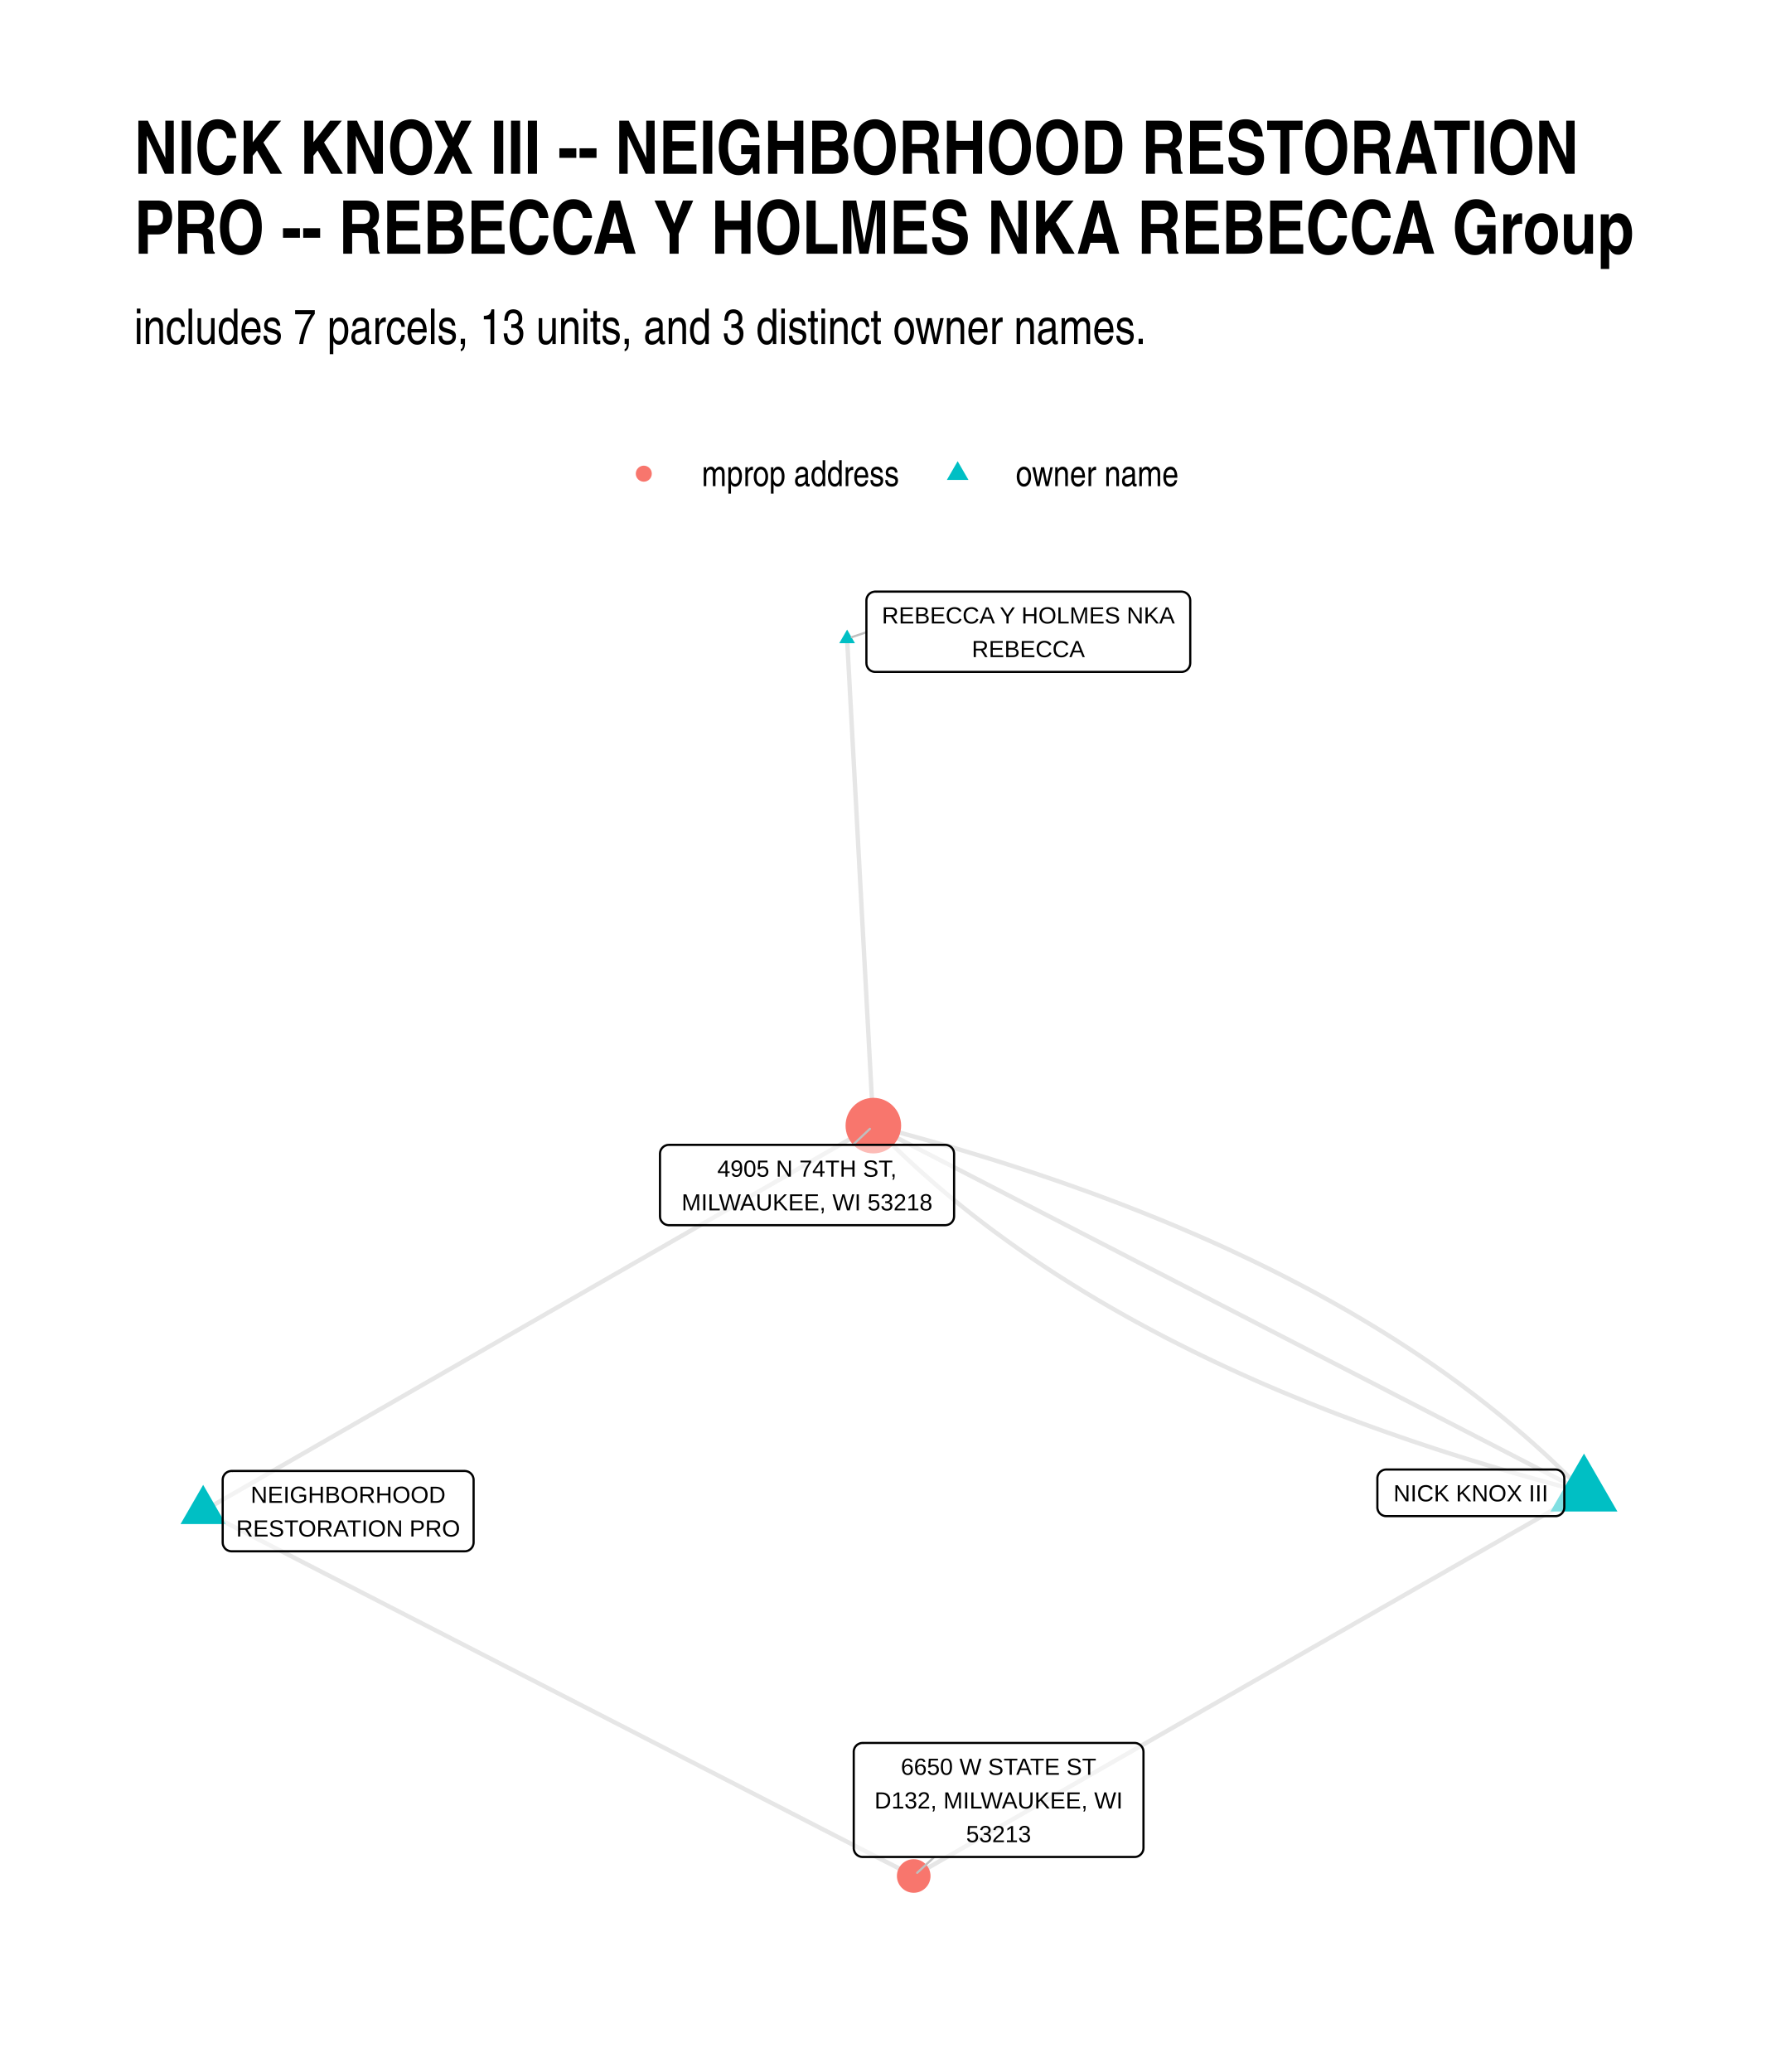
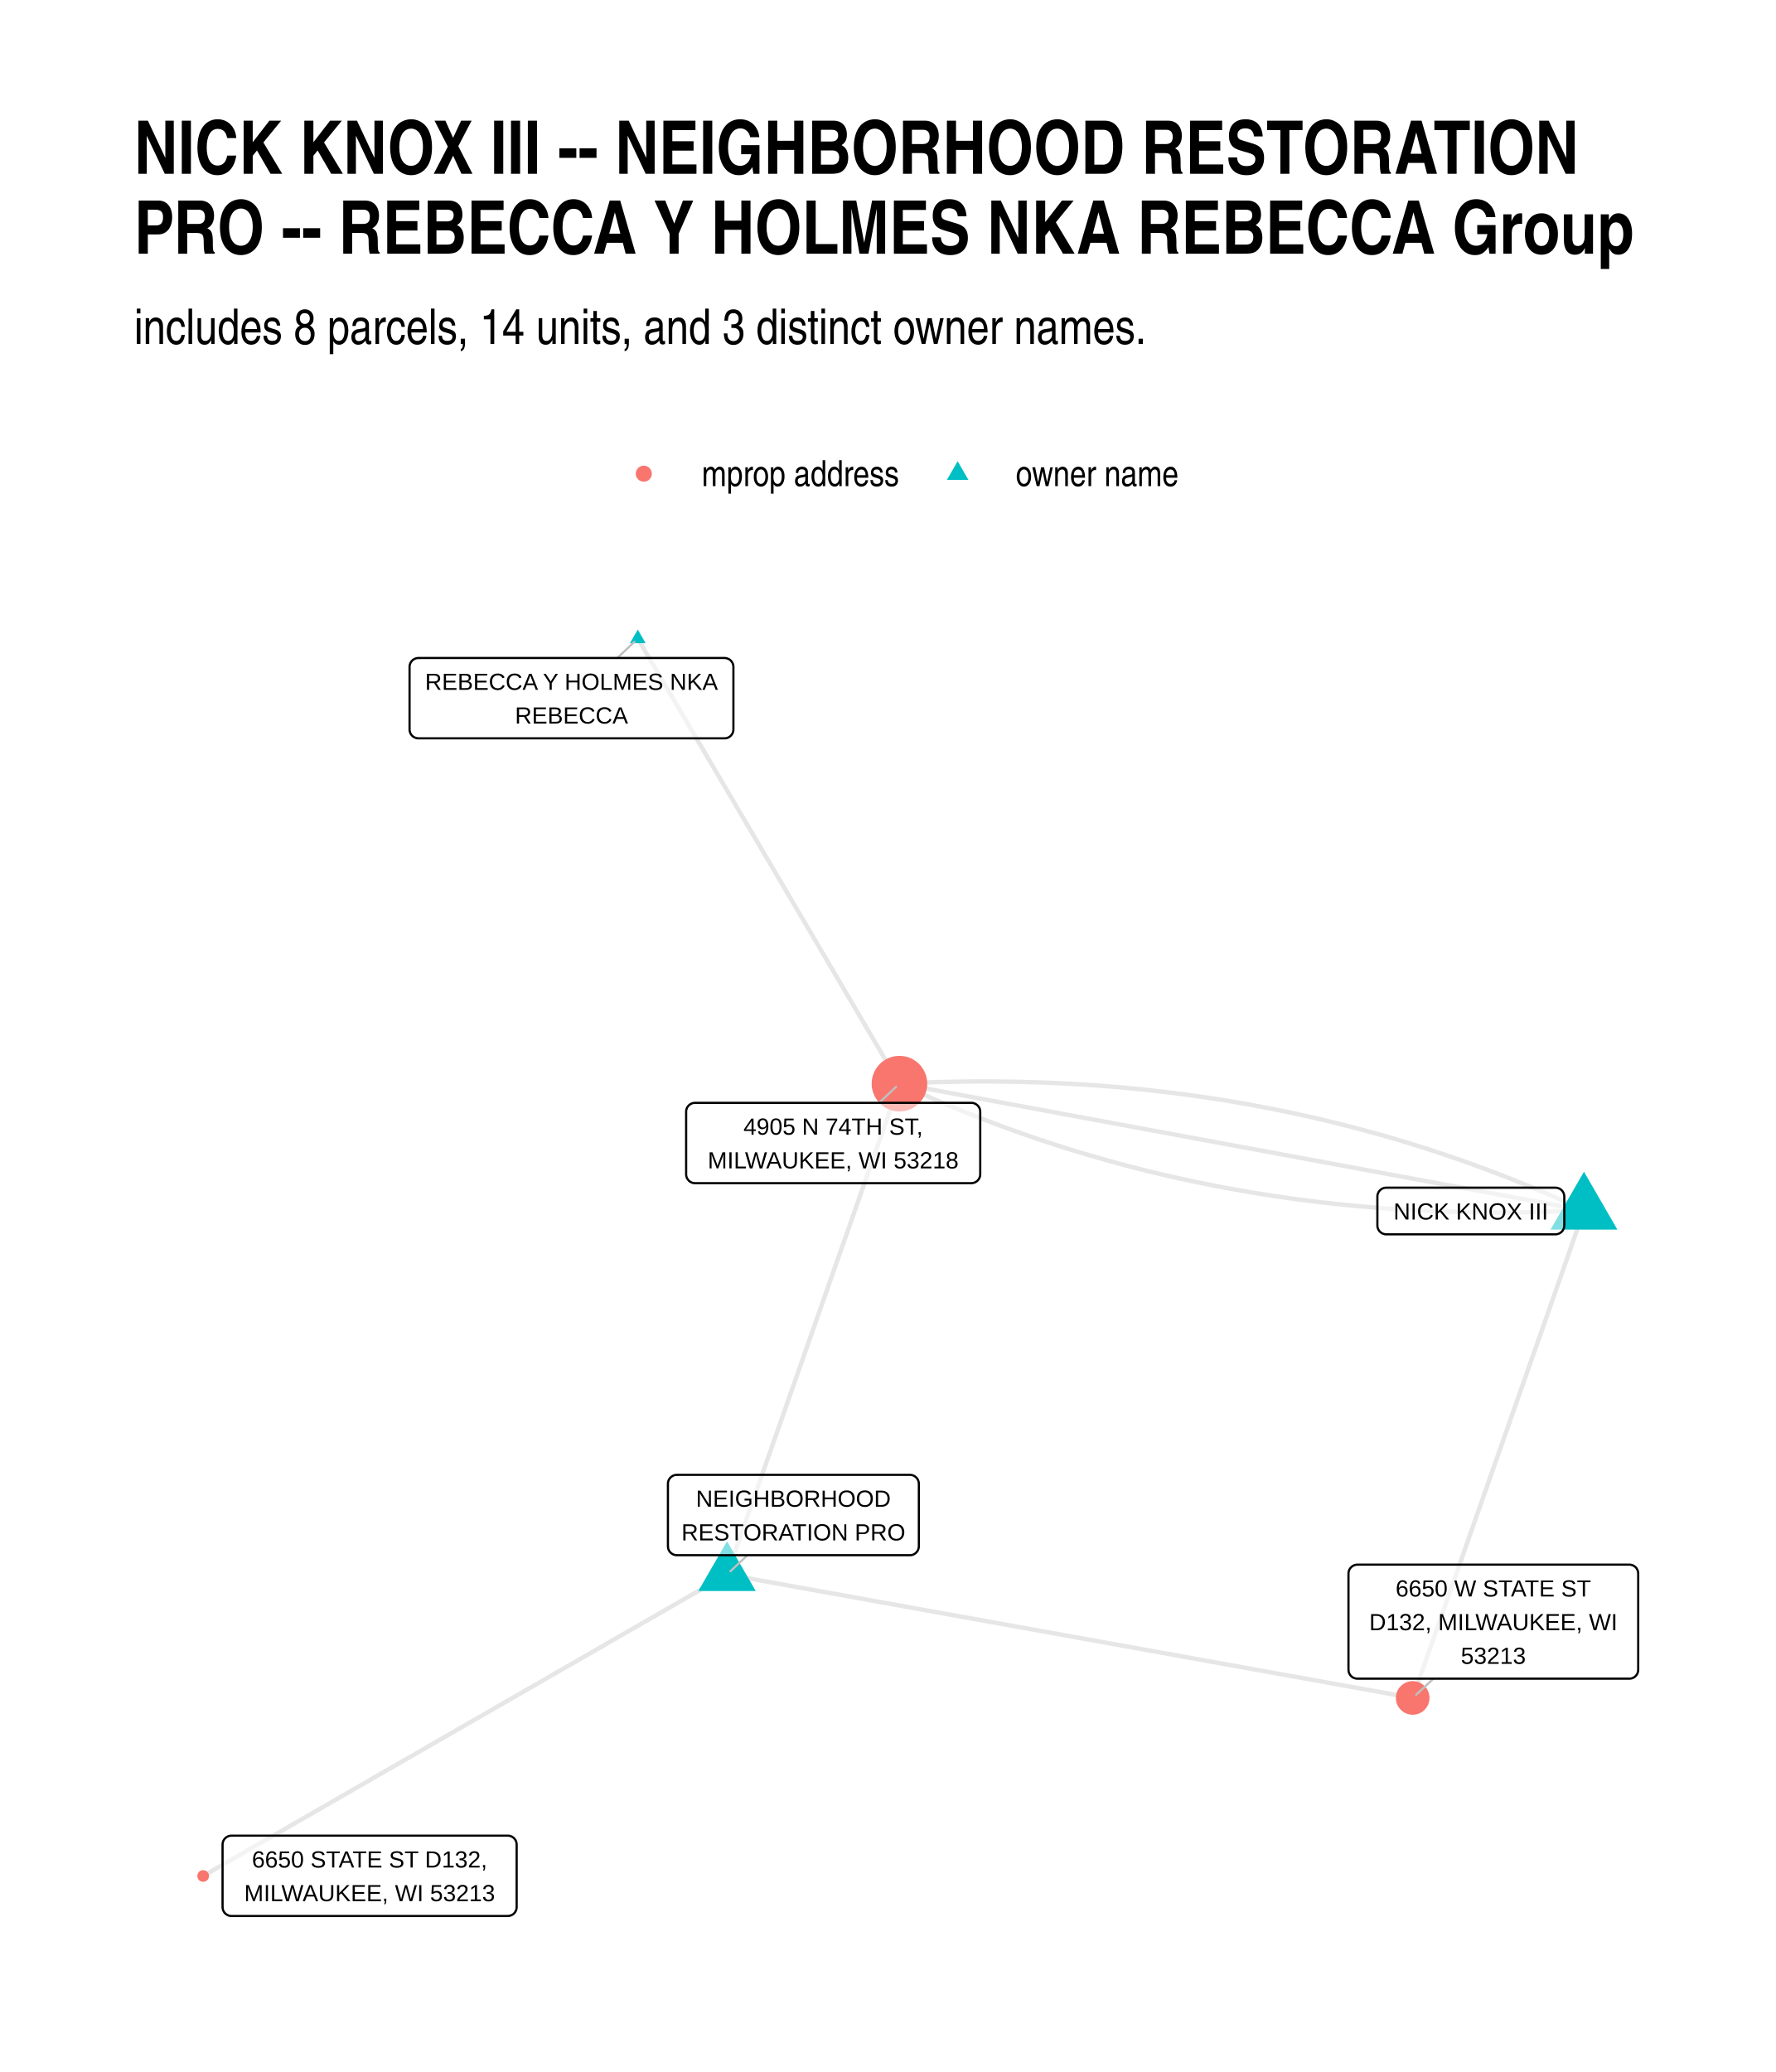
- <svg xmlns="http://www.w3.org/2000/svg" class="svglite" width="432.00pt" height="504.00pt" viewBox="0 0 432.00 504.00">
+ <svg xmlns="http://www.w3.org/2000/svg" width="576" height="672" class="svglite" viewBox="0 0 432 504">
  <defs>
-     <style type="text/css">
-     .svglite line, .svglite polyline, .svglite polygon, .svglite path, .svglite rect, .svglite circle {
-       fill: none;
-       stroke: #000000;
-       stroke-linecap: round;
-       stroke-linejoin: round;
-       stroke-miterlimit: 10.00;
-     }
-     .svglite text {
-       white-space: pre;
-     }
-   </style>
+     <style>.svglite line,.svglite polyline,.svglite polygon,.svglite path,.svglite circle{fill:none;stroke:#000000;stroke-linecap:round;stroke-linejoin:round;stroke-miterlimit:10.00}.svglite text{white-space:pre}</style>
  </defs>
-   <rect width="100%" height="100%" style="stroke: none; fill: #FFFFFF;" />
+   <rect width="100%" height="100%" style="stroke-linecap:round;stroke-linejoin:round;stroke-miterlimit:10.00;stroke:none;fill:#FFFFFF" />
  <defs>
    <clipPath id="cpMC4wMHw0MzIuMDB8MC4wMHw1MDQuMDA=">
-       <rect x="0.00" y="0.00" width="432.00" height="504.00" />
+       <path d="M0 0h432v504H0z" />
    </clipPath>
  </defs>
  <g clip-path="url(#cpMC4wMHw0MzIuMDB8MC4wMHw1MDQuMDA=)">
-     <rect x="0.00" y="0.00" width="432.00" height="504.00" style="stroke-width: 1.07; stroke: none; fill: #FFFFFF;" />
+     <path d="M0 0h432v504H0z" style="stroke-width:1.07;stroke:none;fill:#FFFFFF" />
  </g>
  <defs>
    <clipPath id="cpMzIuNjN8NDAyLjExfDE0MC4zMHw0NzEuMzc=">
-       <rect x="32.63" y="140.30" width="369.48" height="331.07" />
+       <path d="M32.63 140.3h369.48v331.07H32.63z" />
    </clipPath>
  </defs>
  <g clip-path="url(#cpMzIuNjN8NDAyLjExfDE0MC4zMHw0NzEuMzc=)">
-     <polyline points="385.32,362.96 384.16,361.77 382.99,360.59 381.81,359.41 380.62,358.23 379.42,357.07 378.20,355.91 376.98,354.75 375.74,353.60 374.48,352.46 373.22,351.32 371.94,350.19 370.66,349.07 369.35,347.95 368.04,346.83 366.72,345.73 365.38,344.62 364.03,343.53 362.67,342.44 361.30,341.35 359.92,340.28 358.52,339.20 357.11,338.14 355.69,337.08 354.26,336.02 352.81,334.97 351.36,333.93 349.89,332.90 348.41,331.86 346.91,330.84 345.41,329.82 343.89,328.81 342.36,327.80 340.82,326.80 339.27,325.80 337.70,324.81 336.12,323.83 334.53,322.85 332.93,321.88 331.32,320.92 329.69,319.96 328.06,319.00 326.41,318.06 324.74,317.11 323.07,316.18 321.38,315.25 319.69,314.32 317.98,313.40 316.25,312.49 314.52,311.59 312.77,310.69 311.02,309.79 309.25,308.90 307.46,308.02 305.67,307.14 303.86,306.27 302.04,305.41 300.21,304.55 298.37,303.69 296.52,302.85 294.65,302.00 292.77,301.17 290.88,300.34 288.98,299.52 287.06,298.70 285.13,297.89 283.20,297.08 281.24,296.28 279.28,295.49 277.31,294.70 275.32,293.92 273.32,293.14 271.31,292.37 269.28,291.61 267.25,290.85 265.20,290.09 263.14,289.35 261.07,288.61 258.99,287.87 256.89,287.14 254.78,286.42 252.66,285.70 250.53,284.99 248.39,284.29 246.23,283.59 244.06,282.89 241.88,282.20 239.69,281.52 237.49,280.85 235.27,280.18 233.04,279.51 230.80,278.86 228.55,278.20 226.29,277.56 224.01,276.92 221.72,276.28 219.42,275.65 217.11,275.03 214.78,274.42 212.45,273.80 " style="stroke-width: 1.07; stroke: #000000; stroke-opacity: 0.10; stroke-linecap: butt;" />
-     <polyline points="206.07,155.35 206.13,156.55 206.19,157.74 206.26,158.94 206.32,160.14 206.39,161.33 206.45,162.53 206.52,163.73 206.58,164.92 206.65,166.12 206.71,167.32 206.77,168.51 206.84,169.71 206.90,170.91 206.97,172.10 207.03,173.30 207.10,174.50 207.16,175.69 207.23,176.89 207.29,178.08 207.35,179.28 207.42,180.48 207.48,181.67 207.55,182.87 207.61,184.07 207.68,185.26 207.74,186.46 207.81,187.66 207.87,188.85 207.93,190.05 208.00,191.25 208.06,192.44 208.13,193.64 208.19,194.84 208.26,196.03 208.32,197.23 208.39,198.43 208.45,199.62 208.51,200.82 208.58,202.01 208.64,203.21 208.71,204.41 208.77,205.60 208.84,206.80 208.90,208.00 208.97,209.19 209.03,210.39 209.09,211.59 209.16,212.78 209.22,213.98 209.29,215.18 209.35,216.37 209.42,217.57 209.48,218.77 209.55,219.96 209.61,221.16 209.67,222.36 209.74,223.55 209.80,224.75 209.87,225.94 209.93,227.14 210.00,228.34 210.06,229.53 210.13,230.73 210.19,231.93 210.25,233.12 210.32,234.32 210.38,235.52 210.45,236.71 210.51,237.91 210.58,239.11 210.64,240.30 210.71,241.50 210.77,242.70 210.83,243.89 210.90,245.09 210.96,246.29 211.03,247.48 211.09,248.68 211.16,249.87 211.22,251.07 211.29,252.27 211.35,253.46 211.41,254.66 211.48,255.86 211.54,257.05 211.61,258.25 211.67,259.45 211.74,260.64 211.80,261.84 211.87,263.04 211.93,264.23 211.99,265.43 212.06,266.63 212.12,267.82 212.19,269.02 212.25,270.22 212.32,271.41 212.38,272.61 212.45,273.80 " style="stroke-width: 1.07; stroke: #000000; stroke-opacity: 0.10; stroke-linecap: butt;" />
-     <polyline points="49.42,367.54 51.07,366.59 52.72,365.65 54.36,364.70 56.01,363.75 57.66,362.81 59.30,361.86 60.95,360.91 62.60,359.97 64.24,359.02 65.89,358.07 67.54,357.12 69.18,356.18 70.83,355.23 72.48,354.28 74.12,353.34 75.77,352.39 77.42,351.44 79.06,350.50 80.71,349.55 82.36,348.60 84.00,347.66 85.65,346.71 87.30,345.76 88.94,344.82 90.59,343.87 92.24,342.92 93.88,341.98 95.53,341.03 97.18,340.08 98.82,339.14 100.47,338.19 102.12,337.24 103.76,336.29 105.41,335.35 107.06,334.40 108.70,333.45 110.35,332.51 112.00,331.56 113.64,330.61 115.29,329.67 116.94,328.72 118.58,327.77 120.23,326.83 121.88,325.88 123.52,324.93 125.17,323.99 126.82,323.04 128.46,322.09 130.11,321.15 131.76,320.20 133.40,319.25 135.05,318.31 136.70,317.36 138.34,316.41 139.99,315.46 141.64,314.52 143.28,313.57 144.93,312.62 146.58,311.68 148.22,310.73 149.87,309.78 151.52,308.84 153.16,307.89 154.81,306.94 156.46,306.00 158.10,305.05 159.75,304.10 161.40,303.16 163.04,302.21 164.69,301.26 166.34,300.32 167.98,299.37 169.63,298.42 171.28,297.48 172.92,296.53 174.57,295.58 176.22,294.63 177.86,293.69 179.51,292.74 181.16,291.79 182.80,290.85 184.45,289.90 186.10,288.95 187.74,288.01 189.39,287.06 191.04,286.11 192.68,285.17 194.33,284.22 195.98,283.27 197.62,282.33 199.27,281.38 200.92,280.43 202.56,279.49 204.21,278.54 205.86,277.59 207.50,276.65 209.15,275.70 210.80,274.75 212.45,273.80 " style="stroke-width: 1.07; stroke: #000000; stroke-opacity: 0.10; stroke-linecap: butt;" />
-     <polyline points="385.32,362.96 383.67,363.90 382.02,364.85 380.38,365.79 378.73,366.73 377.08,367.68 375.44,368.62 373.79,369.56 372.14,370.51 370.50,371.45 368.85,372.39 367.20,373.33 365.55,374.28 363.91,375.22 362.26,376.16 360.61,377.11 358.97,378.05 357.32,378.99 355.67,379.94 354.03,380.88 352.38,381.82 350.73,382.77 349.09,383.71 347.44,384.65 345.79,385.59 344.14,386.54 342.50,387.48 340.85,388.42 339.20,389.37 337.56,390.31 335.91,391.25 334.26,392.20 332.62,393.14 330.97,394.08 329.32,395.02 327.68,395.97 326.03,396.91 324.38,397.85 322.74,398.80 321.09,399.74 319.44,400.68 317.79,401.63 316.15,402.57 314.50,403.51 312.85,404.46 311.21,405.40 309.56,406.34 307.91,407.28 306.27,408.23 304.62,409.17 302.97,410.11 301.33,411.06 299.68,412.00 298.03,412.94 296.38,413.89 294.74,414.83 293.09,415.77 291.44,416.72 289.80,417.66 288.15,418.60 286.50,419.54 284.86,420.49 283.21,421.43 281.56,422.37 279.92,423.32 278.27,424.26 276.62,425.20 274.98,426.15 273.33,427.09 271.68,428.03 270.03,428.97 268.39,429.92 266.74,430.86 265.09,431.80 263.45,432.75 261.80,433.69 260.15,434.63 258.51,435.58 256.86,436.52 255.21,437.46 253.57,438.41 251.92,439.35 250.27,440.29 248.62,441.23 246.98,442.18 245.33,443.12 243.68,444.06 242.04,445.01 240.39,445.95 238.74,446.89 237.10,447.84 235.45,448.78 233.80,449.72 232.16,450.67 230.51,451.61 228.86,452.55 227.22,453.49 225.57,454.44 223.92,455.38 222.27,456.32 " style="stroke-width: 1.07; stroke: #000000; stroke-opacity: 0.10; stroke-linecap: butt;" />
-     <polyline points="49.42,367.54 51.17,368.44 52.91,369.33 54.66,370.23 56.41,371.13 58.15,372.02 59.90,372.92 61.64,373.82 63.39,374.71 65.14,375.61 66.88,376.51 68.63,377.40 70.37,378.30 72.12,379.20 73.87,380.10 75.61,380.99 77.36,381.89 79.10,382.79 80.85,383.68 82.60,384.58 84.34,385.48 86.09,386.37 87.83,387.27 89.58,388.17 91.33,389.06 93.07,389.96 94.82,390.86 96.56,391.75 98.31,392.65 100.06,393.55 101.80,394.44 103.55,395.34 105.29,396.24 107.04,397.13 108.79,398.03 110.53,398.93 112.28,399.82 114.02,400.72 115.77,401.62 117.52,402.52 119.26,403.41 121.01,404.31 122.75,405.21 124.50,406.10 126.25,407.00 127.99,407.90 129.74,408.79 131.48,409.69 133.23,410.59 134.98,411.48 136.72,412.38 138.47,413.28 140.21,414.17 141.96,415.07 143.71,415.97 145.45,416.86 147.20,417.76 148.94,418.66 150.69,419.55 152.44,420.45 154.18,421.35 155.93,422.25 157.67,423.14 159.42,424.04 161.17,424.94 162.91,425.83 164.66,426.73 166.40,427.63 168.15,428.52 169.90,429.42 171.64,430.32 173.39,431.21 175.13,432.11 176.88,433.01 178.63,433.90 180.37,434.80 182.12,435.70 183.86,436.59 185.61,437.49 187.35,438.39 189.10,439.28 190.85,440.18 192.59,441.08 194.34,441.97 196.08,442.87 197.83,443.77 199.58,444.67 201.32,445.56 203.07,446.46 204.81,447.36 206.56,448.25 208.31,449.15 210.05,450.05 211.80,450.94 213.54,451.84 215.29,452.74 217.04,453.63 218.78,454.53 220.53,455.43 222.27,456.32 " style="stroke-width: 1.07; stroke: #000000; stroke-opacity: 0.10; stroke-linecap: butt;" />
-     <polyline points="385.32,362.96 383.57,362.06 381.82,361.16 380.08,360.26 378.33,359.36 376.59,358.46 374.84,357.56 373.09,356.66 371.35,355.76 369.60,354.86 367.86,353.96 366.11,353.05 364.36,352.15 362.62,351.25 360.87,350.35 359.12,349.45 357.38,348.55 355.63,347.65 353.89,346.75 352.14,345.85 350.39,344.95 348.65,344.05 346.90,343.15 345.16,342.25 343.41,341.35 341.66,340.45 339.92,339.55 338.17,338.65 336.42,337.74 334.68,336.84 332.93,335.94 331.19,335.04 329.44,334.14 327.69,333.24 325.95,332.34 324.20,331.44 322.45,330.54 320.71,329.64 318.96,328.74 317.22,327.84 315.47,326.94 313.72,326.04 311.98,325.14 310.23,324.24 308.49,323.34 306.74,322.44 304.99,321.53 303.25,320.63 301.50,319.73 299.75,318.83 298.01,317.93 296.26,317.03 294.52,316.13 292.77,315.23 291.02,314.33 289.28,313.43 287.53,312.53 285.78,311.63 284.04,310.73 282.29,309.83 280.55,308.93 278.80,308.03 277.05,307.13 275.31,306.23 273.56,305.32 271.82,304.42 270.07,303.52 268.32,302.62 266.58,301.72 264.83,300.82 263.08,299.92 261.34,299.02 259.59,298.12 257.85,297.22 256.10,296.32 254.35,295.42 252.61,294.52 250.86,293.62 249.11,292.72 247.37,291.82 245.62,290.92 243.88,290.01 242.13,289.11 240.38,288.21 238.64,287.31 236.89,286.41 235.15,285.51 233.40,284.61 231.65,283.71 229.91,282.81 228.16,281.91 226.41,281.01 224.67,280.11 222.92,279.21 221.18,278.31 219.43,277.41 217.68,276.51 215.94,275.61 214.19,274.71 212.45,273.80 " style="stroke-width: 1.07; stroke: #000000; stroke-opacity: 0.10; stroke-linecap: butt;" />
-     <polyline points="385.32,362.96 382.98,362.35 380.66,361.73 378.34,361.11 376.04,360.48 373.75,359.85 371.48,359.21 369.21,358.56 366.96,357.91 364.72,357.25 362.49,356.59 360.28,355.92 358.07,355.24 355.88,354.56 353.70,353.87 351.53,353.18 349.37,352.48 347.23,351.77 345.10,351.06 342.98,350.35 340.87,349.62 338.78,348.89 336.69,348.16 334.62,347.42 332.56,346.67 330.51,345.92 328.48,345.16 326.45,344.40 324.44,343.63 322.44,342.85 320.46,342.07 318.48,341.28 316.52,340.48 314.57,339.68 312.63,338.88 310.70,338.07 308.79,337.25 306.88,336.43 304.99,335.60 303.11,334.76 301.25,333.92 299.39,333.07 297.55,332.22 295.72,331.36 293.90,330.49 292.09,329.62 290.30,328.75 288.52,327.86 286.75,326.97 284.99,326.08 283.24,325.18 281.51,324.27 279.79,323.36 278.08,322.44 276.38,321.52 274.69,320.59 273.02,319.65 271.36,318.71 269.71,317.76 268.07,316.81 266.44,315.85 264.83,314.88 263.23,313.91 261.64,312.93 260.06,311.95 258.50,310.96 256.94,309.97 255.40,308.96 253.87,307.96 252.35,306.94 250.85,305.93 249.36,304.90 247.88,303.87 246.41,302.83 244.95,301.79 243.51,300.74 242.07,299.69 240.65,298.63 239.24,297.56 237.85,296.49 236.46,295.41 235.09,294.33 233.73,293.24 232.38,292.14 231.04,291.04 229.72,289.93 228.41,288.82 227.11,287.70 225.82,286.57 224.54,285.44 223.28,284.31 222.03,283.16 220.79,282.01 219.56,280.86 218.34,279.70 217.14,278.53 215.95,277.36 214.77,276.18 213.60,275.00 212.45,273.80 " style="stroke-width: 1.07; stroke: #000000; stroke-opacity: 0.10; stroke-linecap: butt;" />
-     <polygon points="385.32,353.57 393.45,367.66 377.18,367.66 " style="stroke-width: 0.71; stroke: none; fill: #00BFC4;" />
-     <polygon points="206.07,153.14 207.98,156.46 204.15,156.46 " style="stroke-width: 0.71; stroke: none; fill: #00BFC4;" />
-     <polygon points="49.42,361.18 54.93,370.72 43.92,370.72 " style="stroke-width: 0.71; stroke: none; fill: #00BFC4;" />
-     <circle cx="212.45" cy="273.80" r="6.76" style="stroke-width: 0.71; stroke: none; fill: #F8766D;" />
-     <circle cx="222.27" cy="456.32" r="4.09" style="stroke-width: 0.71; stroke: none; fill: #F8766D;" />
-     <line x1="210.76" y1="153.79" x2="207.20" y2="154.98" style="stroke-width: 0.53; stroke: #BFBFBF;" />
-     <line x1="207.48" y1="278.48" x2="211.61" y2="274.59" style="stroke-width: 0.53; stroke: #BFBFBF;" />
-     <line x1="227.29" y1="451.69" x2="223.11" y2="455.55" style="stroke-width: 0.53; stroke: #BFBFBF;" />
-     <polygon points="337.22,368.79 378.37,368.79 378.29,368.79 378.63,368.78 378.97,368.71 379.30,368.59 379.60,368.41 379.87,368.19 380.10,367.93 380.28,367.64 380.42,367.32 380.50,366.98 380.53,366.63 380.53,366.63 380.53,359.61 380.53,359.61 380.50,359.26 380.42,358.92 380.28,358.60 380.10,358.31 379.87,358.05 379.60,357.83 379.30,357.66 378.97,357.53 378.63,357.46 378.37,357.45 337.22,357.45 337.48,357.46 337.13,357.45 336.78,357.49 336.45,357.59 336.14,357.74 335.85,357.93 335.60,358.17 335.39,358.45 335.23,358.76 335.12,359.09 335.06,359.43 335.06,359.61 335.06,366.63 335.06,366.46 335.06,366.81 335.12,367.15 335.23,367.48 335.39,367.79 335.60,368.07 335.85,368.31 336.14,368.50 336.45,368.65 336.78,368.75 337.13,368.79 " style="stroke-width: 0.53; fill: #FFFFFF; fill-opacity: 0.50;" />
-     <text x="357.79" y="365.19" text-anchor="middle" style="font-size: 5.69px; font-family: &quot;Liberation Sans&quot;;" textLength="38.28px" lengthAdjust="spacingAndGlyphs">NICK KNOX III</text>
-     <polygon points="212.92,163.44 287.38,163.44 287.30,163.44 287.64,163.43 287.98,163.36 288.31,163.24 288.61,163.06 288.88,162.84 289.11,162.58 289.30,162.29 289.43,161.97 289.51,161.63 289.54,161.28 289.54,161.28 289.54,146.06 289.54,146.06 289.51,145.72 289.43,145.38 289.30,145.06 289.11,144.77 288.88,144.51 288.61,144.29 288.31,144.11 287.98,143.99 287.64,143.92 287.38,143.90 212.92,143.90 213.18,143.92 212.83,143.90 212.49,143.95 212.15,144.04 211.84,144.19 211.55,144.39 211.30,144.63 211.09,144.91 210.93,145.22 210.82,145.55 210.77,145.89 210.76,146.06 210.76,161.28 210.77,161.11 210.77,161.46 210.82,161.80 210.93,162.13 211.09,162.44 211.30,162.72 211.55,162.96 211.84,163.16 212.15,163.30 212.49,163.40 212.83,163.44 " style="stroke-width: 0.53; fill: #FFFFFF; fill-opacity: 0.50;" />
-     <text x="250.15" y="151.65" text-anchor="middle" style="font-size: 5.69px; font-family: &quot;Liberation Sans&quot;;" textLength="71.58px" lengthAdjust="spacingAndGlyphs">REBECCA Y HOLMES NKA</text>
-     <text x="250.15" y="159.84" text-anchor="middle" style="font-size: 5.69px; font-family: &quot;Liberation Sans&quot;;" textLength="26.88px" lengthAdjust="spacingAndGlyphs">REBECCA</text>
-     <polygon points="56.33,377.34 113.05,377.34 112.96,377.34 113.31,377.33 113.65,377.26 113.97,377.14 114.27,376.96 114.54,376.74 114.77,376.48 114.96,376.19 115.09,375.87 115.18,375.53 115.21,375.18 115.21,375.18 115.21,359.96 115.21,359.96 115.18,359.62 115.09,359.28 114.96,358.96 114.77,358.67 114.54,358.41 114.27,358.19 113.97,358.01 113.65,357.89 113.31,357.82 113.05,357.80 56.33,357.80 56.59,357.82 56.24,357.80 55.90,357.85 55.57,357.94 55.25,358.09 54.96,358.29 54.71,358.53 54.51,358.81 54.34,359.12 54.23,359.45 54.18,359.79 54.17,359.96 54.17,375.18 54.18,375.01 54.18,375.36 54.23,375.70 54.34,376.03 54.51,376.34 54.71,376.62 54.96,376.86 55.25,377.06 55.57,377.20 55.90,377.30 56.24,377.34 " style="stroke-width: 0.53; fill: #FFFFFF; fill-opacity: 0.50;" />
-     <text x="84.69" y="365.55" text-anchor="middle" style="font-size: 5.69px; font-family: &quot;Liberation Sans&quot;;" textLength="48.05px" lengthAdjust="spacingAndGlyphs">NEIGHBORHOOD</text>
-     <text x="84.69" y="373.74" text-anchor="middle" style="font-size: 5.69px; font-family: &quot;Liberation Sans&quot;;" textLength="53.83px" lengthAdjust="spacingAndGlyphs">RESTORATION PRO</text>
-     <polygon points="162.71,298.02 229.93,298.02 229.84,298.02 230.19,298.00 230.53,297.93 230.86,297.81 231.16,297.64 231.43,297.42 231.66,297.16 231.84,296.86 231.98,296.54 232.06,296.20 232.09,295.86 232.09,295.86 232.09,280.64 232.09,280.64 232.06,280.29 231.98,279.95 231.84,279.63 231.66,279.34 231.43,279.08 231.16,278.86 230.86,278.69 230.53,278.56 230.19,278.49 229.93,278.48 162.71,278.48 162.97,278.49 162.63,278.48 162.28,278.52 161.95,278.62 161.63,278.77 161.35,278.96 161.10,279.20 160.89,279.48 160.72,279.79 160.61,280.12 160.56,280.46 160.55,280.64 160.55,295.86 160.56,295.68 160.56,296.03 160.61,296.38 160.72,296.71 160.89,297.01 161.10,297.29 161.35,297.53 161.63,297.73 161.95,297.88 162.28,297.97 162.63,298.02 " style="stroke-width: 0.53; fill: #FFFFFF; fill-opacity: 0.50;" />
-     <text x="196.32" y="286.22" text-anchor="middle" style="font-size: 5.69px; font-family: &quot;Liberation Sans&quot;;" textLength="48.05px" lengthAdjust="spacingAndGlyphs">4905 N 74TH ST,</text>
-     <text x="196.32" y="294.42" text-anchor="middle" style="font-size: 5.69px; font-family: &quot;Liberation Sans&quot;;" textLength="64.34px" lengthAdjust="spacingAndGlyphs">MILWAUKEE, WI 53218</text>
-     <polygon points="209.84,451.69 276.00,451.69 275.91,451.69 276.26,451.68 276.60,451.61 276.92,451.49 277.22,451.31 277.49,451.09 277.72,450.83 277.91,450.54 278.05,450.22 278.13,449.88 278.16,449.53 278.16,449.53 278.16,426.12 278.16,426.12 278.13,425.77 278.05,425.43 277.91,425.11 277.72,424.82 277.49,424.56 277.22,424.34 276.92,424.17 276.60,424.04 276.26,423.97 276.00,423.96 209.84,423.96 210.10,423.97 209.75,423.96 209.40,424.00 209.07,424.10 208.76,424.25 208.47,424.44 208.22,424.69 208.01,424.96 207.85,425.27 207.74,425.60 207.68,425.94 207.68,426.12 207.68,449.53 207.68,449.36 207.68,449.71 207.74,450.05 207.85,450.38 208.01,450.69 208.22,450.97 208.47,451.21 208.76,451.40 209.07,451.55 209.40,451.65 209.75,451.69 " style="stroke-width: 0.53; fill: #FFFFFF; fill-opacity: 0.50;" />
-     <text x="242.92" y="431.71" text-anchor="middle" style="font-size: 5.69px; font-family: &quot;Liberation Sans&quot;;" textLength="49.78px" lengthAdjust="spacingAndGlyphs">6650 W STATE ST</text>
-     <text x="242.92" y="439.90" text-anchor="middle" style="font-size: 5.69px; font-family: &quot;Liberation Sans&quot;;" textLength="63.28px" lengthAdjust="spacingAndGlyphs">D132, MILWAUKEE, WI</text>
-     <text x="242.92" y="448.09" text-anchor="middle" style="font-size: 5.69px; font-family: &quot;Liberation Sans&quot;;" textLength="18.11px" lengthAdjust="spacingAndGlyphs">53213</text>
+     <path d="m385.32 294.4-1.54-.71-1.54-.7-1.55-.7-1.55-.68-1.55-.68-1.55-.67-1.56-.67-1.56-.65-1.56-.65-1.57-.63-1.57-.63-1.57-.63-1.57-.61-1.58-.6-1.58-.6-1.58-.59-1.59-.58-1.59-.57-1.59-.57-1.6-.55-1.59-.55-1.6-.54-1.61-.53-1.6-.53-1.61-.51-1.61-.51-1.62-.5-1.62-.49-1.62-.48-1.62-.48-1.63-.46-1.63-.46-1.63-.45-1.64-.44-1.64-.44-1.64-.42-1.64-.42-1.65-.41-1.65-.4-1.65-.39-1.66-.39-1.66-.38-1.66-.36-1.66-.36-1.67-.36-1.67-.34-1.67-.34-1.68-.32-1.68-.32-1.68-.31-1.68-.31-1.69-.29-1.69-.29-1.7-.28-1.69-.27-1.7-.26-1.71-.25-1.7-.25-1.71-.24-1.71-.23-1.71-.22-1.72-.21-1.72-.21-1.72-.19-1.73-.19-1.73-.18-1.73-.18-1.73-.16-1.74-.16-1.74-.15-1.74-.13-1.75-.14-1.75-.12-1.75-.12-1.75-.1-1.76-.1-1.76-.09-1.77-.08-1.76-.08-1.77-.07-1.77-.05-1.78-.05-1.78-.05-1.78-.03-1.78-.02-1.79-.02-1.79-.01h-3.59l-1.79.02-1.8.02-1.81.04-1.81.03-1.81.05-1.81.06-1.81.06-1.82.08-1.82.08-1.83.09m-41.94 119.38-1.29.75-1.28.74-1.29.74-1.29.74-1.29.74-1.28.74-1.29.74-1.29.74-1.29.74-1.28.74-1.29.74-1.29.75-1.28.74-1.29.74-1.29.74-1.29.74-1.28.74-1.29.74-1.29.74-1.29.74-1.28.74-1.29.74-1.29.75-1.28.74-1.29.74-1.29.74-1.29.74-1.28.74-1.29.74-1.29.74-1.29.74-1.28.74-1.29.74-1.29.75-1.28.74-1.29.74-1.29.74-1.29.74-1.28.74-1.29.74-1.29.74-1.28.74-1.29.74-1.29.74-1.29.75-1.28.74-1.29.74-1.29.74-1.29.74-1.28.74-1.29.74-1.29.74-1.28.74-1.29.74-1.29.74-1.29.75-1.28.74-1.29.74-1.29.74-1.29.74-1.28.74-1.29.74-1.29.74-1.28.74-1.29.74-1.29.74-1.29.74-1.28.75-1.29.74-1.29.74-1.28.74-1.29.74-1.29.74-1.29.74-1.28.74-1.29.74-1.29.74-1.29.74-1.28.75-1.29.74-1.29.74-1.28.74-1.29.74-1.29.74-1.29.74-1.28.74-1.29.74-1.29.74-1.29.74-1.28.75-1.29.74-1.29.74-1.28.74-1.29.74-1.29.74-1.29.74-1.28.74-1.29.74-1.29.74m105.73-300.97.65 1.09.64 1.1.64 1.09.65 1.09.64 1.1.64 1.09.64 1.09.65 1.1.64 1.09.64 1.09.65 1.1.64 1.09.64 1.09.64 1.1.65 1.09.64 1.09.64 1.1.65 1.09.64 1.09.64 1.1.64 1.09.65 1.09.64 1.1.64 1.09.65 1.09.64 1.1.64 1.09.64 1.09.65 1.1.64 1.09.64 1.09.65 1.1.64 1.09.64 1.09.65 1.1.64 1.09.64 1.09.64 1.1.65 1.09.64 1.09.64 1.1.65 1.09.64 1.09.64 1.1.64 1.09.65 1.09.64 1.1.64 1.09.65 1.09.64 1.09.64 1.1.64 1.09.65 1.09.64 1.1.64 1.09.65 1.09.64 1.1.64 1.09.64 1.09.65 1.1.64 1.09.64 1.09.65 1.1.64 1.09.64 1.09.65 1.1.64 1.09.64 1.09.64 1.1.65 1.09.64 1.09.64 1.1.65 1.09.64 1.09.64 1.1.64 1.09.65 1.09.64 1.1.64 1.09.65 1.09.64 1.1.64 1.09.64 1.09.65 1.1.64 1.09.64 1.09.65 1.1.64 1.09.64 1.09.64 1.1.65 1.09.64 1.09.64 1.1.65 1.09.64 1.09.64 1.1.65 1.09.64 1.09.64 1.1m-41.94 119.38.42-1.2.43-1.21.42-1.2.42-1.21.43-1.2.42-1.21.43-1.21.42-1.2.42-1.21.43-1.2.42-1.21.42-1.21.43-1.2.42-1.21.42-1.2.43-1.21.42-1.21.43-1.2.42-1.21.42-1.2.43-1.21.42-1.21.42-1.2.43-1.21.42-1.2.42-1.21.43-1.21.42-1.2.43-1.21.42-1.2.42-1.21.43-1.21.42-1.2.42-1.21.43-1.2.42-1.21.42-1.21.43-1.2.42-1.21.43-1.2.42-1.21.42-1.21.43-1.2.42-1.21.42-1.2.43-1.21.42-1.21.42-1.2.43-1.21.42-1.2.43-1.21.42-1.2.42-1.21.43-1.21.42-1.2.42-1.21.43-1.2.42-1.21.42-1.21.43-1.2.42-1.21.43-1.2.42-1.21.42-1.21.43-1.2.42-1.21.42-1.2.43-1.21.42-1.21.43-1.2.42-1.21.42-1.2.43-1.21.42-1.21.42-1.2.43-1.21.42-1.2.42-1.21.43-1.21.42-1.2.43-1.21.42-1.2.42-1.21.43-1.21.42-1.2.42-1.21.43-1.2.42-1.21.42-1.21.43-1.2.42-1.21.43-1.2.42-1.21.42-1.2.43-1.21.42-1.21.42-1.2.43-1.21.42-1.2m166.52 30.81-.42 1.2-.42 1.2-.43 1.2-.42 1.19-.42 1.2-.42 1.2-.42 1.2-.42 1.2-.42 1.19-.42 1.2-.42 1.2-.42 1.2-.42 1.2-.42 1.19-.43 1.2-.42 1.2-.42 1.2-.42 1.2-.42 1.2-.42 1.19-.42 1.2-.42 1.2-.42 1.2-.42 1.2-.42 1.19-.43 1.2-.42 1.2-.42 1.2-.42 1.2-.42 1.19-.42 1.2-.42 1.2-.42 1.2-.42 1.2-.42 1.19-.42 1.2-.42 1.2-.43 1.2-.42 1.2-.42 1.19-.42 1.2-.42 1.2-.42 1.2-.42 1.2-.42 1.19-.42 1.2-.42 1.2-.42 1.2-.43 1.2-.42 1.19-.42 1.2-.42 1.2-.42 1.2-.42 1.2-.42 1.19-.42 1.2-.42 1.2-.42 1.2-.42 1.2-.42 1.19-.43 1.2-.42 1.2-.42 1.2-.42 1.2-.42 1.19-.42 1.2-.42 1.2-.42 1.2-.42 1.2-.42 1.19-.42 1.2-.43 1.2-.42 1.2-.42 1.2-.42 1.19-.42 1.2-.42 1.2-.42 1.2-.42 1.2-.42 1.2-.42 1.19-.42 1.2-.42 1.2-.43 1.2-.42 1.2-.42 1.19-.42 1.2-.42 1.2-.42 1.2-.42 1.2-.42 1.19-.42 1.2-.42 1.2-.42 1.2-.43 1.2-.42 1.19-.42 1.2-.42 1.2-.42 1.2m-166.79-30.04 1.68.31 1.69.3 1.68.3 1.69.31 1.68.3 1.69.3 1.68.31 1.69.3 1.68.31 1.69.3 1.68.3 1.69.31 1.68.3 1.69.3 1.68.31 1.69.3 1.68.3 1.69.31 1.68.3 1.68.3 1.69.31 1.68.3 1.69.3 1.68.31 1.69.3 1.68.3 1.69.31 1.68.3 1.69.3 1.68.31 1.69.3 1.68.3 1.69.31 1.68.3 1.69.3 1.68.31 1.69.3 1.68.3 1.69.31 1.68.3 1.69.3 1.68.31 1.68.3 1.69.3 1.68.31 1.69.3 1.68.3 1.69.31 1.68.3 1.69.3 1.68.31 1.69.3 1.68.3 1.69.31 1.68.3 1.69.3 1.68.31 1.69.3 1.68.3 1.69.31 1.68.3 1.69.3 1.68.31 1.68.3 1.69.3 1.68.31 1.69.3 1.68.3 1.69.31 1.68.3 1.69.3 1.68.31 1.69.3 1.68.3 1.69.31 1.68.3 1.69.3 1.68.31 1.69.3 1.68.3 1.69.31 1.68.3 1.69.3 1.68.31 1.68.3 1.69.3 1.68.31 1.69.3 1.68.3 1.69.31 1.68.3 1.69.3 1.68.31 1.69.3 1.68.3 1.69.31 1.68.3 1.69.3 1.68.31" style="stroke-width:1.07;stroke:#000000;stroke-opacity:0.10;stroke-linecap:butt" />
+     <path d="m385.32 294.4-1.68-.31-1.69-.31-1.68-.31-1.68-.31-1.68-.31-1.68-.32-1.69-.31-1.68-.31-1.68-.31-1.68-.31-1.68-.31-1.69-.31-1.68-.31-1.68-.32-1.68-.31-1.68-.31-1.69-.31-1.68-.31-1.68-.31-1.68-.31-1.68-.31-1.69-.32-1.68-.31-1.68-.31-1.68-.31-1.68-.31-1.69-.31-1.68-.31-1.68-.31-1.68-.32-1.68-.31-1.69-.31-1.68-.31-1.68-.31-1.68-.31-1.68-.31-1.69-.32-1.68-.31-1.68-.31-1.68-.31-1.68-.31-1.69-.31-1.68-.31-1.68-.31-1.68-.32-1.68-.31-1.69-.31-1.68-.31-1.68-.31-1.68-.31-1.68-.31-1.69-.31-1.68-.32-1.68-.31-1.68-.31-1.68-.31-1.69-.31-1.68-.31-1.68-.31-1.68-.31-1.68-.32-1.69-.31-1.68-.31-1.68-.31-1.68-.31-1.68-.31-1.69-.31-1.68-.31-1.68-.32-1.68-.31-1.68-.31-1.69-.31-1.68-.31-1.68-.31-1.68-.31-1.68-.32-1.69-.31-1.68-.31-1.68-.31-1.68-.31-1.68-.31-1.69-.31-1.68-.31-1.68-.32-1.68-.31-1.68-.31-1.69-.31-1.68-.31-1.68-.31-1.68-.31-1.68-.31-1.69-.32-1.68-.31-1.68-.31-1.68-.31-1.68-.31-1.69-.31-1.68-.31-1.68-.31" style="stroke-width:1.07;stroke:#000000;stroke-opacity:0.10;stroke-linecap:butt" />
+     <path d="m385.32 294.4-1.83.09-1.82.08-1.82.07-1.81.07-1.82.05-1.81.05-1.8.04-1.81.03-1.8.03-1.8.01-1.79.01h-1.79l-1.79-.01-1.79-.02-1.78-.02-1.79-.04-1.77-.04-1.78-.05-1.77-.06-1.77-.06-1.77-.08-1.76-.08-1.76-.09-1.76-.1-1.75-.11-1.75-.11-1.75-.13-1.75-.13-1.74-.14-1.74-.15-1.74-.15-1.73-.17-1.73-.17-1.73-.18-1.73-.19-1.72-.19-1.72-.21-1.72-.21-1.71-.22-1.71-.23-1.71-.24-1.71-.25-1.7-.25-1.7-.26-1.69-.27-1.7-.28-1.69-.29-1.69-.3-1.68-.3-1.68-.31-1.68-.32-1.68-.33-1.67-.33-1.67-.35-1.67-.35-1.66-.36-1.67-.37-1.66-.37-1.65-.39-1.65-.39-1.65-.4-1.65-.41-1.65-.42-1.64-.42-1.63-.44-1.64-.44-1.63-.45-1.63-.46-1.63-.47-1.62-.47-1.62-.48-1.62-.49-1.62-.5-1.61-.51-1.61-.52-1.6-.52-1.61-.53-1.6-.54-1.6-.55-1.59-.55-1.59-.57-1.59-.57-1.59-.58-1.58-.59-1.58-.6-1.58-.6-1.57-.62-1.57-.62-1.57-.63-1.57-.64-1.56-.64-1.56-.66-1.56-.66-1.55-.67-1.55-.68-1.55-.68-1.55-.7-1.54-.7-1.54-.71" style="stroke-width:1.07;stroke:#000000;stroke-opacity:0.10;stroke-linecap:butt" />
+     <path d="m385.32 285.01 8.13 14.09h-16.27zM176.86 374.9l6.99 12.11h-13.99zm-21.71-221.76 1.92 3.32h-3.83z" style="stroke-width:0.71;stroke:none;fill:#00BFC4" />
+     <circle cx="218.8" cy="263.59" r="6.76" style="stroke-width:0.71;stroke:none;fill:#F8766D" />
+     <circle cx="49.42" cy="456.32" r="1.42" style="stroke-width:0.71;stroke:none;fill:#F8766D" />
+     <circle cx="343.65" cy="413.01" r="4.09" style="stroke-width:0.71;stroke:none;fill:#F8766D" />
+     <path d="m181.83 378.29-4.14 3.9m-27.53-222.14 4.16-3.92m59.52 112.13 4.13-3.89M348.7 408.32l-4.21 3.91" style="stroke-width:0.53;stroke:#BFBFBF" />
+     <path d="M337.22 300.24h41.15-.08l.34-.01.34-.07.33-.13.3-.17.27-.22.23-.26.18-.3.14-.32.08-.33.03-.35h0v-7.03h0l-.03-.34-.08-.34-.14-.32-.18-.29-.23-.26-.27-.22-.3-.18-.33-.12-.34-.07-.26-.02h-41.15l.26.02-.35-.01-.35.04-.33.09-.31.15-.29.2-.25.24-.21.28-.16.31-.11.33-.06.34v7.2-.17.34l.06.35.11.33.16.31.21.27.25.24.29.2.31.15.33.1.35.04z" style="stroke-width:0.53;fill:#FFFFFF;fill-opacity:0.50" />
+     <text x="357.79" y="296.64" lengthAdjust="spacingAndGlyphs" style="font-size:5.69px;font-family:&quot;Liberation Sans&quot;" text-anchor="middle" textLength="38.28">NICK KNOX III</text>
+     <path d="M164.64 378.29h56.72-.09l.35-.01.34-.07.32-.13.3-.17.27-.22.23-.26.19-.3.13-.32.09-.33.03-.35h0v-15.22h0l-.03-.35-.09-.33-.13-.32-.19-.3-.23-.26-.27-.22-.3-.17-.32-.13-.34-.06-.26-.02h-56.72l.26.02-.35-.02-.34.04-.33.1-.32.15-.28.2-.26.24-.2.27-.17.31-.11.33-.05.35-.01.17v15.22l.01-.17v.34l.05.35.11.33.17.31.2.27.26.24.28.2.32.15.33.1.34.04z" style="stroke-width:0.53;fill:#FFFFFF;fill-opacity:0.50" />
+     <text x="193" y="366.5" lengthAdjust="spacingAndGlyphs" style="font-size:5.69px;font-family:&quot;Liberation Sans&quot;" text-anchor="middle" textLength="48.05">NEIGHBORHOOD</text>
+     <text x="193" y="374.69" lengthAdjust="spacingAndGlyphs" style="font-size:5.69px;font-family:&quot;Liberation Sans&quot;" text-anchor="middle" textLength="53.83">RESTORATION PRO</text>
+     <path d="M101.79 179.59h74.46-.09l.35-.01.34-.07.32-.12.31-.18.26-.22.23-.26.19-.29.14-.32.08-.34.03-.35h0v-15.22h0l-.03-.34-.08-.34-.14-.32-.19-.3-.23-.26-.26-.22-.31-.17-.32-.12-.34-.07-.26-.02h-74.46l.26.02-.35-.02-.35.05-.33.09-.31.15-.29.2-.25.24-.21.28-.16.31-.11.33-.06.34v15.39-.17.35l.06.34.11.33.16.31.21.28.25.24.29.19.31.15.33.1.35.04z" style="stroke-width:0.53;fill:#FFFFFF;fill-opacity:0.50" />
+     <text x="139.02" y="167.8" lengthAdjust="spacingAndGlyphs" style="font-size:5.69px;font-family:&quot;Liberation Sans&quot;" text-anchor="middle" textLength="71.58">REBECCA Y HOLMES NKA</text>
+     <text x="139.02" y="175.99" lengthAdjust="spacingAndGlyphs" style="font-size:5.69px;font-family:&quot;Liberation Sans&quot;" text-anchor="middle" textLength="26.88">REBECCA</text>
+     <path d="M169.07 287.8h67.22-.09l.35-.02.34-.07.32-.12.3-.17.27-.22.23-.26.19-.3.14-.32.08-.33.03-.35h0v-15.22h0l-.03-.35-.08-.34-.14-.32-.19-.29-.23-.26-.27-.22-.3-.17-.32-.13-.34-.07-.26-.01h-67.22l.26.01-.35-.01-.34.04-.34.1-.31.15-.29.19-.25.25-.21.27-.16.31-.11.33-.06.34v15.4-.17.34l.06.35.11.33.16.3.21.28.25.24.29.2.31.15.34.1.34.04z" style="stroke-width:0.53;fill:#FFFFFF;fill-opacity:0.50" />
+     <text x="202.68" y="276" lengthAdjust="spacingAndGlyphs" style="font-size:5.69px;font-family:&quot;Liberation Sans&quot;" text-anchor="middle" textLength="48.05">4905 N 74TH ST,</text>
+     <text x="202.68" y="284.2" lengthAdjust="spacingAndGlyphs" style="font-size:5.69px;font-family:&quot;Liberation Sans&quot;" text-anchor="middle" textLength="64.34">MILWAUKEE, WI 53218</text>
+     <path d="M56.3 466.05h67.22-.09l.35-.02.34-.06.33-.13.3-.17.27-.22.23-.26.18-.3.14-.32.08-.33.03-.35h0v-15.22h0l-.03-.35-.08-.34-.14-.32-.18-.29-.23-.26-.27-.22-.3-.17-.33-.13-.34-.07-.26-.01H56.3l.26.01-.35-.01-.34.04-.33.1-.32.15-.28.2-.26.24-.2.27-.17.31-.11.33-.05.34-.01.18v15.22l.01-.17v.34l.05.35.11.33.17.3.2.28.26.24.28.2.32.15.33.1.34.04z" style="stroke-width:0.53;fill:#FFFFFF;fill-opacity:0.50" />
+     <text x="89.91" y="454.26" lengthAdjust="spacingAndGlyphs" style="font-size:5.69px;font-family:&quot;Liberation Sans&quot;" text-anchor="middle" textLength="61.21">6650 STATE ST D132,</text>
+     <text x="89.91" y="462.45" lengthAdjust="spacingAndGlyphs" style="font-size:5.69px;font-family:&quot;Liberation Sans&quot;" text-anchor="middle" textLength="64.34">MILWAUKEE, WI 53213</text>
+     <path d="M330.19 408.32h66.16-.08l.34-.01.34-.07.33-.12.3-.18.27-.22.23-.26.18-.29.14-.32.08-.34.03-.35h0v-23.41h0l-.03-.35-.08-.34-.14-.31-.18-.3-.23-.26-.27-.22-.3-.17-.33-.13-.34-.07-.26-.01h-66.16l.26.01-.35-.01-.34.04-.33.1-.32.15-.28.2-.26.24-.2.27-.17.31-.11.33-.05.35-.01.17v23.41l.01-.17v.35l.05.34.11.33.17.31.2.28.26.24.28.2.32.14.33.1.34.04z" style="stroke-width:0.53;fill:#FFFFFF;fill-opacity:0.50" />
+     <text x="363.27" y="388.34" lengthAdjust="spacingAndGlyphs" style="font-size:5.69px;font-family:&quot;Liberation Sans&quot;" text-anchor="middle" textLength="49.78">6650 W STATE ST</text>
+     <text x="363.27" y="396.53" lengthAdjust="spacingAndGlyphs" style="font-size:5.69px;font-family:&quot;Liberation Sans&quot;" text-anchor="middle" textLength="63.28">D132, MILWAUKEE, WI</text>
+     <text x="363.27" y="404.72" lengthAdjust="spacingAndGlyphs" style="font-size:5.69px;font-family:&quot;Liberation Sans&quot;" text-anchor="middle" textLength="18.11">53213</text>
  </g>
  <g clip-path="url(#cpMC4wMHw0MzIuMDB8MC4wMHw1MDQuMDA=)">
-     <circle cx="156.61" cy="115.22" r="1.95" style="stroke-width: 0.71; stroke: none; fill: #F8766D;" />
-     <polygon points="232.96,112.18 235.59,116.74 230.33,116.74 " style="stroke-width: 0.71; stroke: none; fill: #00BFC4;" />
-     <text x="170.72" y="118.25" style="font-size: 8.80px; font-family: &quot;Liberation Sans Narrow&quot;;" textLength="48.12px" lengthAdjust="spacingAndGlyphs">mprop address</text>
-     <text x="247.08" y="118.25" style="font-size: 8.80px; font-family: &quot;Liberation Sans Narrow&quot;;" textLength="39.69px" lengthAdjust="spacingAndGlyphs">owner name</text>
-     <text x="32.63" y="83.67" style="font-size: 12.00px; font-family: &quot;Liberation Sans Narrow&quot;;" textLength="246.76px" lengthAdjust="spacingAndGlyphs">includes 7 parcels, 13 units, and 3 distinct owner names.</text>
-     <text x="32.63" y="42.27" style="font-size: 18.00px; font-weight: bold; font-family: &quot;Liberation Sans Narrow&quot;;" textLength="351.26px" lengthAdjust="spacingAndGlyphs">NICK KNOX III -- NEIGHBORHOOD RESTORATION</text>
-     <text x="32.63" y="61.71" style="font-size: 18.00px; font-weight: bold; font-family: &quot;Liberation Sans Narrow&quot;;" textLength="363.57px" lengthAdjust="spacingAndGlyphs">PRO -- REBECCA Y HOLMES NKA REBECCA Group</text>
+     <circle cx="156.61" cy="115.22" r="1.95" style="stroke-width:0.71;stroke:none;fill:#F8766D" />
+     <path d="m232.96 112.18 2.63 4.56h-5.26z" style="stroke-width:0.71;stroke:none;fill:#00BFC4" />
+     <text x="170.72" y="118.25" lengthAdjust="spacingAndGlyphs" style="font-size:8.80px;font-family:&quot;Liberation Sans Narrow&quot;" textLength="48.12">mprop address</text>
+     <text x="247.08" y="118.25" lengthAdjust="spacingAndGlyphs" style="font-size:8.80px;font-family:&quot;Liberation Sans Narrow&quot;" textLength="39.69">owner name</text>
+     <text x="32.63" y="83.67" lengthAdjust="spacingAndGlyphs" style="font-size:12.00px;font-family:&quot;Liberation Sans Narrow&quot;" textLength="246.76">includes 8 parcels, 14 units, and 3 distinct owner names.</text>
+     <text x="32.63" y="42.27" lengthAdjust="spacingAndGlyphs" style="font-size:18.00px;font-weight:bold;font-family:&quot;Liberation Sans Narrow&quot;" textLength="351.26">NICK KNOX III -- NEIGHBORHOOD RESTORATION</text>
+     <text x="32.63" y="61.71" lengthAdjust="spacingAndGlyphs" style="font-size:18.00px;font-weight:bold;font-family:&quot;Liberation Sans Narrow&quot;" textLength="363.57">PRO -- REBECCA Y HOLMES NKA REBECCA Group</text>
  </g>
</svg>
